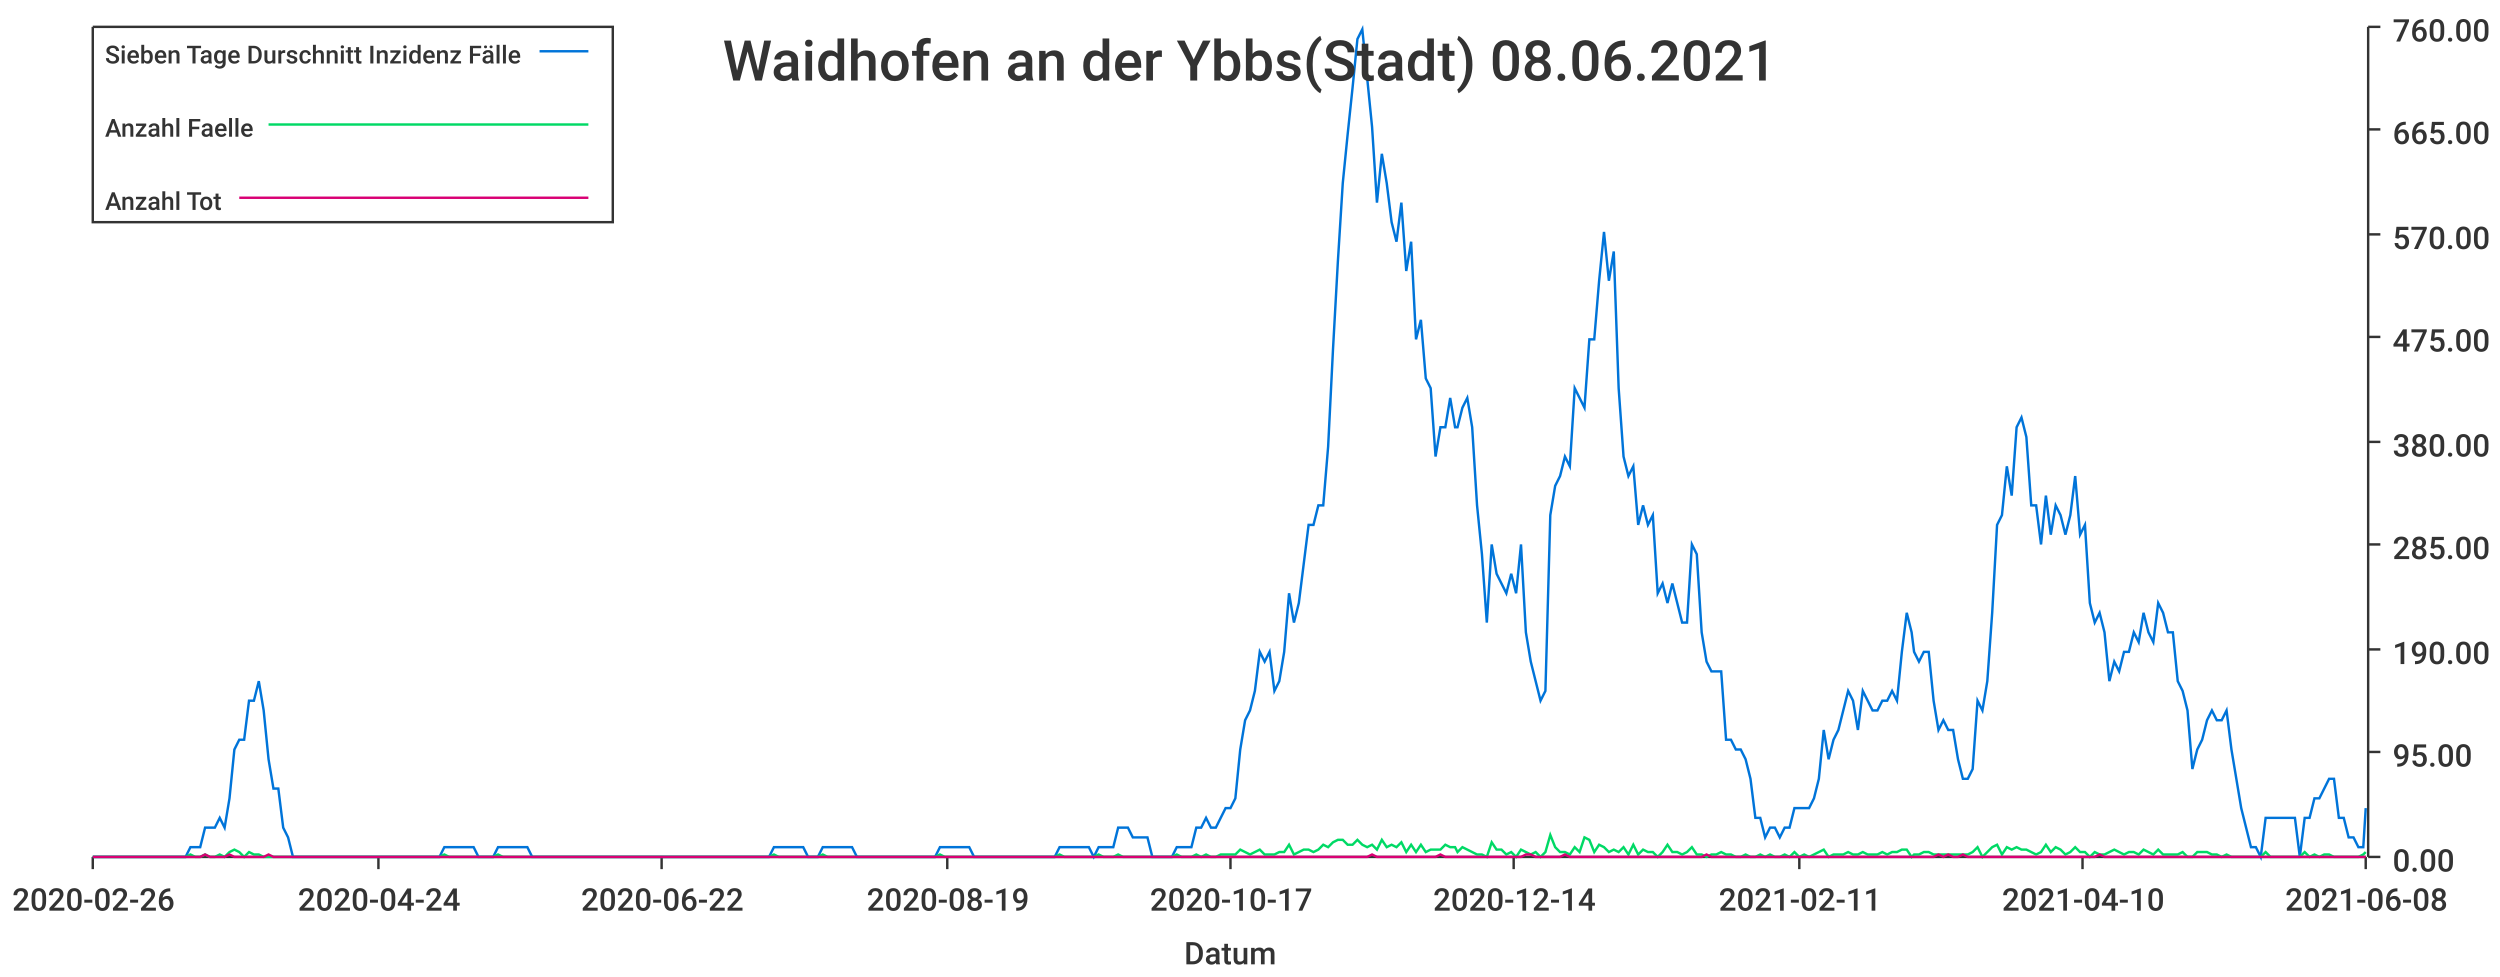
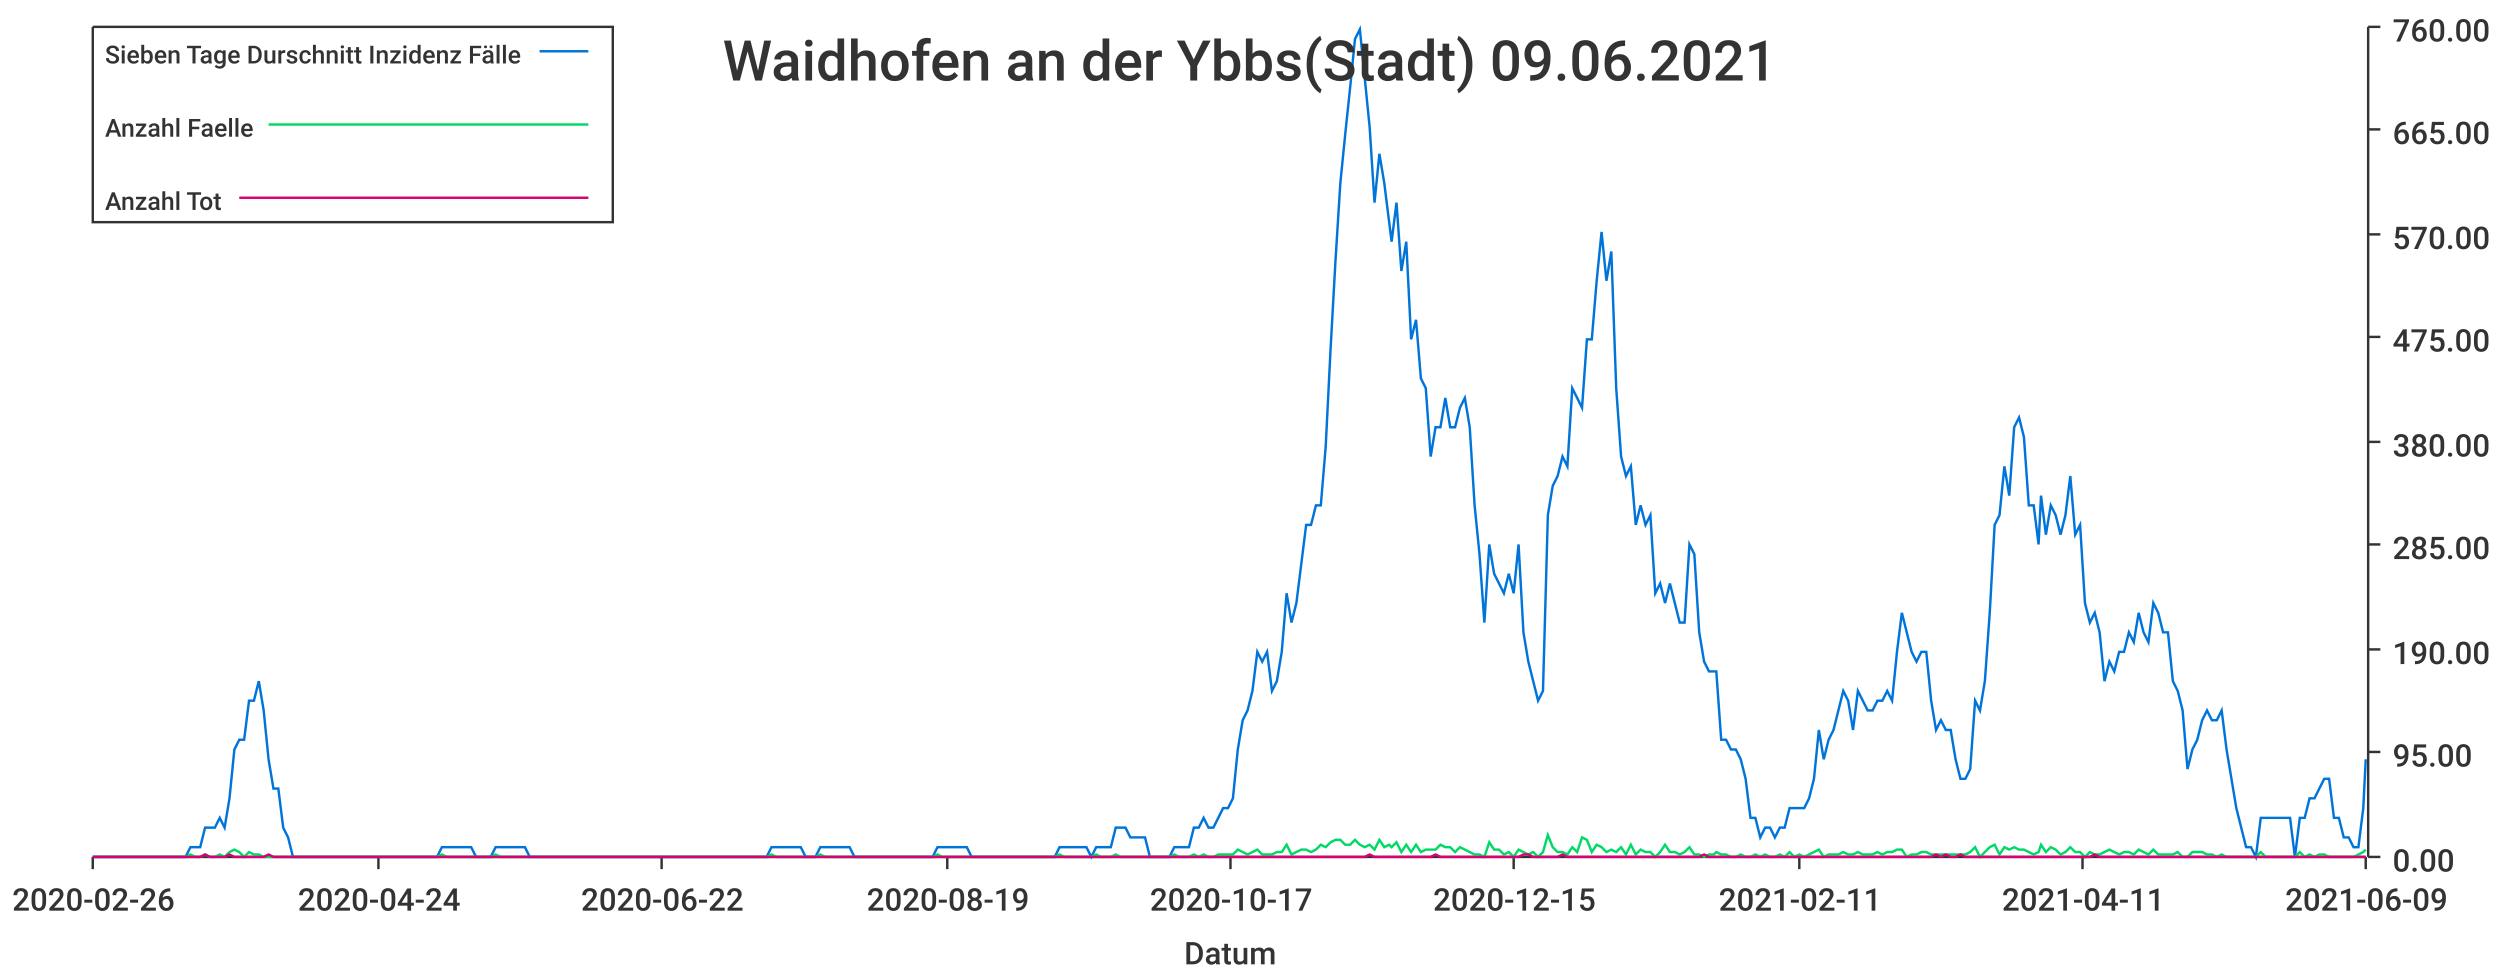
<svg xmlns="http://www.w3.org/2000/svg" width="1024" height="400">\n<path d="M 0 0 L 1024 0 L 1024 400 L 0 400 L 0 0" style="stroke-width:0;stroke:rgba(255,255,255,1.0);fill:rgba(255,255,255,1.0)" />
  <path d="M 38 11 L 969 11 L 969 351 L 38 351 L 38 11" style="stroke-width:0;stroke:rgba(255,255,255,1.0);fill:rgba(255,255,255,1.0)" />
  <path d="M 38 351 L 969 351" style="stroke-width:1;stroke:rgba(51,51,51,1.0);fill:none" />
  <path d="M 38 351 L 38 356" style="stroke-width:1;stroke:rgba(51,51,51,1.0);fill:none" />
  <text x="5" y="373" style="stroke-width:0;stroke:none;fill:rgba(51,51,51,1.0);font-size:12.8px;font-family:'Roboto Medium',sans-serif">2020-02-26</text>
  <path d="M 155 351 L 155 356" style="stroke-width:1;stroke:rgba(51,51,51,1.0);fill:none" />
  <text x="122" y="373" style="stroke-width:0;stroke:none;fill:rgba(51,51,51,1.0);font-size:12.8px;font-family:'Roboto Medium',sans-serif">2020-04-24</text>
  <path d="M 271 351 L 271 356" style="stroke-width:1;stroke:rgba(51,51,51,1.0);fill:none" />
  <text x="238" y="373" style="stroke-width:0;stroke:none;fill:rgba(51,51,51,1.0);font-size:12.8px;font-family:'Roboto Medium',sans-serif">2020-06-22</text>
  <path d="M 388 351 L 388 356" style="stroke-width:1;stroke:rgba(51,51,51,1.0);fill:none" />
  <text x="355" y="373" style="stroke-width:0;stroke:none;fill:rgba(51,51,51,1.0);font-size:12.8px;font-family:'Roboto Medium',sans-serif">2020-08-19</text>
  <path d="M 504 351 L 504 356" style="stroke-width:1;stroke:rgba(51,51,51,1.0);fill:none" />
  <text x="471" y="373" style="stroke-width:0;stroke:none;fill:rgba(51,51,51,1.0);font-size:12.8px;font-family:'Roboto Medium',sans-serif">2020-10-17</text>
  <path d="M 620 351 L 620 356" style="stroke-width:1;stroke:rgba(51,51,51,1.0);fill:none" />
-   <text x="587" y="373" style="stroke-width:0;stroke:none;fill:rgba(51,51,51,1.0);font-size:12.8px;font-family:'Roboto Medium',sans-serif">2020-12-14</text>
+   <text x="587" y="373" style="stroke-width:0;stroke:none;fill:rgba(51,51,51,1.0);font-size:12.8px;font-family:'Roboto Medium',sans-serif">2020-12-15</text>
  <path d="M 737 351 L 737 356" style="stroke-width:1;stroke:rgba(51,51,51,1.0);fill:none" />
  <text x="704" y="373" style="stroke-width:0;stroke:none;fill:rgba(51,51,51,1.0);font-size:12.8px;font-family:'Roboto Medium',sans-serif">2021-02-11</text>
  <path d="M 853 351 L 853 356" style="stroke-width:1;stroke:rgba(51,51,51,1.0);fill:none" />
-   <text x="820" y="373" style="stroke-width:0;stroke:none;fill:rgba(51,51,51,1.0);font-size:12.8px;font-family:'Roboto Medium',sans-serif">2021-04-10</text>
+   <text x="820" y="373" style="stroke-width:0;stroke:none;fill:rgba(51,51,51,1.0);font-size:12.8px;font-family:'Roboto Medium',sans-serif">2021-04-11</text>
  <path d="M 969 351 L 969 356" style="stroke-width:1;stroke:rgba(51,51,51,1.0);fill:none" />
-   <text x="936" y="373" style="stroke-width:0;stroke:none;fill:rgba(51,51,51,1.0);font-size:12.8px;font-family:'Roboto Medium',sans-serif">2021-06-08</text>
+   <text x="936" y="373" style="stroke-width:0;stroke:none;fill:rgba(51,51,51,1.0);font-size:12.8px;font-family:'Roboto Medium',sans-serif">2021-06-09</text>
  <text x="485" y="395" style="stroke-width:0;stroke:none;fill:rgba(51,51,51,1.0);font-size:12.8px;font-family:'Roboto Medium',sans-serif">Datum</text>
  <path d="M 970 351 L 970 11" style="stroke-width:1;stroke:rgba(51,51,51,1.0);fill:none" />
  <path d="M 970 351 L 975 351" style="stroke-width:1;stroke:rgba(51,51,51,1.0);fill:none" />
  <text x="980" y="357" style="stroke-width:0;stroke:none;fill:rgba(51,51,51,1.0);font-size:12.8px;font-family:'Roboto Medium',sans-serif">0.00</text>
  <path d="M 970 308 L 975 308" style="stroke-width:1;stroke:rgba(51,51,51,1.0);fill:none" />
  <text x="980" y="314" style="stroke-width:0;stroke:none;fill:rgba(51,51,51,1.0);font-size:12.8px;font-family:'Roboto Medium',sans-serif">95.00</text>
  <path d="M 970 266 L 975 266" style="stroke-width:1;stroke:rgba(51,51,51,1.0);fill:none" />
  <text x="980" y="272" style="stroke-width:0;stroke:none;fill:rgba(51,51,51,1.0);font-size:12.8px;font-family:'Roboto Medium',sans-serif">190.00</text>
  <path d="M 970 223 L 975 223" style="stroke-width:1;stroke:rgba(51,51,51,1.0);fill:none" />
  <text x="980" y="229" style="stroke-width:0;stroke:none;fill:rgba(51,51,51,1.0);font-size:12.8px;font-family:'Roboto Medium',sans-serif">285.00</text>
  <path d="M 970 181 L 975 181" style="stroke-width:1;stroke:rgba(51,51,51,1.0);fill:none" />
  <text x="980" y="187" style="stroke-width:0;stroke:none;fill:rgba(51,51,51,1.0);font-size:12.8px;font-family:'Roboto Medium',sans-serif">380.00</text>
  <path d="M 970 138 L 975 138" style="stroke-width:1;stroke:rgba(51,51,51,1.0);fill:none" />
  <text x="980" y="144" style="stroke-width:0;stroke:none;fill:rgba(51,51,51,1.0);font-size:12.8px;font-family:'Roboto Medium',sans-serif">475.00</text>
  <path d="M 970 96 L 975 96" style="stroke-width:1;stroke:rgba(51,51,51,1.0);fill:none" />
  <text x="980" y="102" style="stroke-width:0;stroke:none;fill:rgba(51,51,51,1.0);font-size:12.8px;font-family:'Roboto Medium',sans-serif">570.00</text>
  <path d="M 970 53 L 975 53" style="stroke-width:1;stroke:rgba(51,51,51,1.0);fill:none" />
  <text x="980" y="59" style="stroke-width:0;stroke:none;fill:rgba(51,51,51,1.0);font-size:12.8px;font-family:'Roboto Medium',sans-serif">665.00</text>
  <path d="M 970 11 L 975 11" style="stroke-width:1;stroke:rgba(51,51,51,1.0);fill:none" />
  <text x="980" y="17" style="stroke-width:0;stroke:none;fill:rgba(51,51,51,1.0);font-size:12.8px;font-family:'Roboto Medium',sans-serif">760.00</text>
-   <path d="M 38 351 L 40 351 L 42 351 L 44 351 L 46 351 L 48 351 L 50 351 L 52 351 L 54 351 L 56 351 L 58 351 L 60 351 L 62 351 L 64 351 L 66 351 L 68 351 L 70 351 L 72 351 L 74 351 L 76 351 L 78 347 L 80 347 L 82 347 L 84 339 L 86 339 L 88 339 L 90 335 L 92 339 L 94 327 L 96 307 L 98 303 L 100 303 L 102 287 L 104 287 L 106 279 L 108 291 L 110 311 L 112 323 L 114 323 L 116 339 L 118 343 L 120 351 L 122 351 L 124 351 L 126 351 L 128 351 L 130 351 L 132 351 L 134 351 L 136 351 L 138 351 L 140 351 L 142 351 L 144 351 L 146 351 L 148 351 L 150 351 L 152 351 L 154 351 L 156 351 L 158 351 L 160 351 L 162 351 L 164 351 L 166 351 L 168 351 L 170 351 L 172 351 L 174 351 L 176 351 L 178 351 L 180 351 L 182 347 L 184 347 L 186 347 L 188 347 L 190 347 L 192 347 L 194 347 L 196 351 L 198 351 L 200 351 L 202 351 L 204 347 L 206 347 L 208 347 L 210 347 L 212 347 L 214 347 L 216 347 L 218 351 L 220 351 L 222 351 L 224 351 L 225 351 L 227 351 L 229 351 L 231 351 L 233 351 L 235 351 L 237 351 L 239 351 L 241 351 L 243 351 L 245 351 L 247 351 L 249 351 L 251 351 L 253 351 L 255 351 L 257 351 L 259 351 L 261 351 L 263 351 L 265 351 L 267 351 L 269 351 L 271 351 L 273 351 L 275 351 L 277 351 L 279 351 L 281 351 L 283 351 L 285 351 L 287 351 L 289 351 L 291 351 L 293 351 L 295 351 L 297 351 L 299 351 L 301 351 L 303 351 L 305 351 L 307 351 L 309 351 L 311 351 L 313 351 L 315 351 L 317 347 L 319 347 L 321 347 L 323 347 L 325 347 L 327 347 L 329 347 L 331 351 L 333 351 L 335 351 L 337 347 L 339 347 L 341 347 L 343 347 L 345 347 L 347 347 L 349 347 L 351 351 L 353 351 L 355 351 L 357 351 L 359 351 L 361 351 L 363 351 L 365 351 L 367 351 L 369 351 L 371 351 L 373 351 L 375 351 L 377 351 L 379 351 L 381 351 L 383 351 L 385 347 L 387 347 L 389 347 L 391 347 L 393 347 L 395 347 L 397 347 L 399 351 L 401 351 L 403 351 L 405 351 L 407 351 L 409 351 L 411 351 L 412 351 L 414 351 L 416 351 L 418 351 L 420 351 L 422 351 L 424 351 L 426 351 L 428 351 L 430 351 L 432 351 L 434 347 L 436 347 L 438 347 L 440 347 L 442 347 L 444 347 L 446 347 L 448 351 L 450 347 L 452 347 L 454 347 L 456 347 L 458 339 L 460 339 L 462 339 L 464 343 L 466 343 L 468 343 L 470 343 L 472 351 L 474 351 L 476 351 L 478 351 L 480 351 L 482 347 L 484 347 L 486 347 L 488 347 L 490 339 L 492 339 L 494 335 L 496 339 L 498 339 L 500 335 L 502 331 L 504 331 L 506 327 L 508 307 L 510 295 L 512 291 L 514 283 L 516 267 L 518 271 L 520 267 L 522 283 L 524 279 L 526 267 L 528 243 L 530 255 L 532 247 L 534 231 L 536 215 L 538 215 L 540 207 L 542 207 L 544 183 L 546 143 L 548 107 L 550 75 L 552 55 L 554 36 L 556 16 L 558 12 L 560 32 L 562 52 L 564 83 L 566 63 L 568 75 L 570 91 L 572 99 L 574 83 L 576 111 L 578 99 L 580 139 L 582 131 L 584 155 L 586 159 L 588 187 L 590 175 L 592 175 L 594 163 L 596 175 L 597 175 L 599 167 L 601 163 L 603 175 L 605 207 L 607 227 L 609 255 L 611 223 L 613 235 L 615 239 L 617 243 L 619 235 L 621 243 L 623 223 L 625 259 L 627 271 L 629 279 L 631 287 L 633 283 L 635 211 L 637 199 L 639 195 L 641 187 L 643 191 L 645 159 L 647 163 L 649 167 L 651 139 L 653 139 L 655 115 L 657 95 L 659 115 L 661 103 L 663 159 L 665 187 L 667 195 L 669 191 L 671 215 L 673 207 L 675 215 L 677 211 L 679 243 L 681 239 L 683 247 L 685 239 L 687 247 L 689 255 L 691 255 L 693 223 L 695 227 L 697 259 L 699 271 L 701 275 L 703 275 L 705 275 L 707 303 L 709 303 L 711 307 L 713 307 L 715 311 L 717 319 L 719 335 L 721 335 L 723 343 L 725 339 L 727 339 L 729 343 L 731 339 L 733 339 L 735 331 L 737 331 L 739 331 L 741 331 L 743 327 L 745 319 L 747 299 L 749 311 L 751 303 L 753 299 L 755 291 L 757 283 L 759 287 L 761 299 L 763 283 L 765 287 L 767 291 L 769 291 L 771 287 L 773 287 L 775 283 L 777 287 L 779 267 L 781 251 L 783 259 L 784 267 L 786 271 L 788 267 L 790 267 L 792 287 L 794 299 L 796 295 L 798 299 L 800 299 L 802 311 L 804 319 L 806 319 L 808 315 L 810 287 L 812 291 L 814 279 L 816 251 L 818 215 L 820 211 L 822 191 L 824 203 L 826 175 L 828 171 L 830 179 L 832 207 L 834 207 L 836 223 L 838 203 L 840 219 L 842 207 L 844 211 L 846 219 L 848 211 L 850 195 L 852 219 L 854 215 L 856 247 L 858 255 L 860 251 L 862 259 L 864 279 L 866 271 L 868 275 L 870 267 L 872 267 L 874 259 L 876 263 L 878 251 L 880 259 L 882 263 L 884 247 L 886 251 L 888 259 L 890 259 L 892 279 L 894 283 L 896 291 L 898 315 L 900 307 L 902 303 L 904 295 L 906 291 L 908 295 L 910 295 L 912 291 L 914 307 L 916 319 L 918 331 L 920 339 L 922 347 L 924 347 L 926 351 L 928 335 L 930 335 L 932 335 L 934 335 L 936 335 L 938 335 L 940 335 L 942 351 L 944 335 L 946 335 L 948 327 L 950 327 L 952 323 L 954 319 L 956 319 L 958 335 L 960 335 L 962 343 L 964 343 L 966 347 L 968 347 L 969 331" style="stroke-width:1;stroke:rgba(0,116,217,1.0);fill:none" />
-   <path d="M 38 351 L 40 351 L 42 351 L 44 351 L 46 351 L 48 351 L 50 351 L 52 351 L 54 351 L 56 351 L 58 351 L 60 351 L 62 351 L 64 351 L 66 351 L 68 351 L 70 351 L 72 351 L 74 351 L 76 351 L 78 350 L 80 351 L 82 351 L 84 350 L 86 351 L 88 351 L 90 350 L 92 351 L 94 349 L 96 348 L 98 349 L 100 351 L 102 349 L 104 350 L 106 350 L 108 351 L 110 351 L 112 351 L 114 351 L 116 351 L 118 351 L 120 351 L 122 351 L 124 351 L 126 351 L 128 351 L 130 351 L 132 351 L 134 351 L 136 351 L 138 351 L 140 351 L 142 351 L 144 351 L 146 351 L 148 351 L 150 351 L 152 351 L 154 351 L 156 351 L 158 351 L 160 351 L 162 351 L 164 351 L 166 351 L 168 351 L 170 351 L 172 351 L 174 351 L 176 351 L 178 351 L 180 351 L 182 350 L 184 351 L 186 351 L 188 351 L 190 351 L 192 351 L 194 351 L 196 351 L 198 351 L 200 351 L 202 351 L 204 350 L 206 351 L 208 351 L 210 351 L 212 351 L 214 351 L 216 351 L 218 351 L 220 351 L 222 351 L 224 351 L 225 351 L 227 351 L 229 351 L 231 351 L 233 351 L 235 351 L 237 351 L 239 351 L 241 351 L 243 351 L 245 351 L 247 351 L 249 351 L 251 351 L 253 351 L 255 351 L 257 351 L 259 351 L 261 351 L 263 351 L 265 351 L 267 351 L 269 351 L 271 351 L 273 351 L 275 351 L 277 351 L 279 351 L 281 351 L 283 351 L 285 351 L 287 351 L 289 351 L 291 351 L 293 351 L 295 351 L 297 351 L 299 351 L 301 351 L 303 351 L 305 351 L 307 351 L 309 351 L 311 351 L 313 351 L 315 351 L 317 350 L 319 351 L 321 351 L 323 351 L 325 351 L 327 351 L 329 351 L 331 351 L 333 351 L 335 351 L 337 350 L 339 351 L 341 351 L 343 351 L 345 351 L 347 351 L 349 351 L 351 351 L 353 351 L 355 351 L 357 351 L 359 351 L 361 351 L 363 351 L 365 351 L 367 351 L 369 351 L 371 351 L 373 351 L 375 351 L 377 351 L 379 351 L 381 351 L 383 351 L 385 350 L 387 351 L 389 351 L 391 351 L 393 351 L 395 351 L 397 351 L 399 351 L 401 351 L 403 351 L 405 351 L 407 351 L 409 351 L 411 351 L 412 351 L 414 351 L 416 351 L 418 351 L 420 351 L 422 351 L 424 351 L 426 351 L 428 351 L 430 351 L 432 351 L 434 350 L 436 351 L 438 351 L 440 351 L 442 351 L 444 351 L 446 351 L 448 351 L 450 350 L 452 351 L 454 351 L 456 351 L 458 350 L 460 351 L 462 351 L 464 351 L 466 351 L 468 351 L 470 351 L 472 351 L 474 351 L 476 351 L 478 351 L 480 351 L 482 350 L 484 351 L 486 351 L 488 351 L 490 350 L 492 351 L 494 350 L 496 351 L 498 351 L 500 350 L 502 350 L 504 350 L 506 350 L 508 348 L 510 349 L 512 350 L 514 349 L 516 348 L 518 350 L 520 350 L 522 350 L 524 349 L 526 349 L 528 346 L 530 350 L 532 349 L 534 348 L 536 348 L 538 349 L 540 348 L 542 346 L 544 347 L 546 345 L 548 344 L 550 344 L 552 346 L 554 346 L 556 344 L 558 346 L 560 347 L 562 346 L 564 348 L 566 344 L 568 347 L 570 346 L 572 347 L 574 345 L 576 349 L 578 346 L 580 349 L 582 346 L 584 349 L 586 348 L 588 348 L 590 348 L 592 346 L 594 347 L 596 347 L 597 349 L 599 347 L 601 348 L 603 349 L 605 350 L 607 350 L 609 351 L 611 345 L 613 348 L 615 348 L 617 350 L 619 349 L 621 351 L 623 348 L 625 349 L 627 350 L 629 349 L 631 351 L 633 349 L 635 342 L 637 347 L 639 349 L 641 349 L 643 350 L 645 347 L 647 349 L 649 343 L 651 344 L 653 349 L 655 346 L 657 347 L 659 349 L 661 348 L 663 349 L 665 347 L 667 350 L 669 346 L 671 350 L 673 348 L 675 349 L 677 349 L 679 351 L 681 349 L 683 346 L 685 349 L 687 349 L 689 350 L 691 349 L 693 347 L 695 350 L 697 350 L 699 351 L 701 350 L 703 350 L 705 349 L 707 350 L 709 350 L 711 351 L 713 351 L 715 350 L 717 351 L 719 351 L 721 350 L 723 351 L 725 350 L 727 351 L 729 351 L 731 350 L 733 351 L 735 349 L 737 351 L 739 350 L 741 351 L 743 350 L 745 349 L 747 348 L 749 351 L 751 350 L 753 350 L 755 350 L 757 349 L 759 350 L 761 350 L 763 349 L 765 350 L 767 350 L 769 350 L 771 349 L 773 350 L 775 349 L 777 349 L 779 348 L 781 348 L 783 351 L 784 350 L 786 350 L 788 349 L 790 349 L 792 350 L 794 350 L 796 350 L 798 350 L 800 350 L 802 350 L 804 350 L 806 350 L 808 349 L 810 347 L 812 351 L 814 349 L 816 347 L 818 346 L 820 350 L 822 347 L 824 348 L 826 347 L 828 348 L 830 348 L 832 349 L 834 350 L 836 349 L 838 346 L 840 349 L 842 347 L 844 348 L 846 350 L 848 349 L 850 347 L 852 349 L 854 349 L 856 351 L 858 349 L 860 350 L 862 350 L 864 349 L 866 348 L 868 349 L 870 350 L 872 349 L 874 349 L 876 350 L 878 348 L 880 349 L 882 350 L 884 348 L 886 350 L 888 350 L 890 350 L 892 350 L 894 349 L 896 351 L 898 351 L 900 349 L 902 349 L 904 349 L 906 350 L 908 350 L 910 351 L 912 350 L 914 351 L 916 351 L 918 351 L 920 351 L 922 351 L 924 351 L 926 351 L 928 349 L 930 351 L 932 351 L 934 351 L 936 351 L 938 351 L 940 351 L 942 351 L 944 349 L 946 351 L 948 350 L 950 351 L 952 350 L 954 350 L 956 351 L 958 351 L 960 351 L 962 351 L 964 351 L 966 351 L 968 350 L 969 349" style="stroke-width:1;stroke:rgba(0,217,101,1.0);fill:none" />
-   <path d="M 38 351 L 40 351 L 42 351 L 44 351 L 46 351 L 48 351 L 50 351 L 52 351 L 54 351 L 56 351 L 58 351 L 60 351 L 62 351 L 64 351 L 66 351 L 68 351 L 70 351 L 72 351 L 74 351 L 76 351 L 78 351 L 80 351 L 82 351 L 84 350 L 86 351 L 88 351 L 90 351 L 92 351 L 94 350 L 96 351 L 98 351 L 100 351 L 102 351 L 104 351 L 106 351 L 108 351 L 110 350 L 112 351 L 114 351 L 116 351 L 118 351 L 120 351 L 122 351 L 124 351 L 126 351 L 128 351 L 130 351 L 132 351 L 134 351 L 136 351 L 138 351 L 140 351 L 142 351 L 144 351 L 146 351 L 148 351 L 150 351 L 152 351 L 154 351 L 156 351 L 158 351 L 160 351 L 162 351 L 164 351 L 166 351 L 168 351 L 170 351 L 172 351 L 174 351 L 176 351 L 178 351 L 180 351 L 182 351 L 184 351 L 186 351 L 188 351 L 190 351 L 192 351 L 194 351 L 196 351 L 198 351 L 200 351 L 202 351 L 204 351 L 206 351 L 208 351 L 210 351 L 212 351 L 214 351 L 216 351 L 218 351 L 220 351 L 222 351 L 224 351 L 225 351 L 227 351 L 229 351 L 231 351 L 233 351 L 235 351 L 237 351 L 239 351 L 241 351 L 243 351 L 245 351 L 247 351 L 249 351 L 251 351 L 253 351 L 255 351 L 257 351 L 259 351 L 261 351 L 263 351 L 265 351 L 267 351 L 269 351 L 271 351 L 273 351 L 275 351 L 277 351 L 279 351 L 281 351 L 283 351 L 285 351 L 287 351 L 289 351 L 291 351 L 293 351 L 295 351 L 297 351 L 299 351 L 301 351 L 303 351 L 305 351 L 307 351 L 309 351 L 311 351 L 313 351 L 315 351 L 317 351 L 319 351 L 321 351 L 323 351 L 325 351 L 327 351 L 329 351 L 331 351 L 333 351 L 335 351 L 337 351 L 339 351 L 341 351 L 343 351 L 345 351 L 347 351 L 349 351 L 351 351 L 353 351 L 355 351 L 357 351 L 359 351 L 361 351 L 363 351 L 365 351 L 367 351 L 369 351 L 371 351 L 373 351 L 375 351 L 377 351 L 379 351 L 381 351 L 383 351 L 385 351 L 387 351 L 389 351 L 391 351 L 393 351 L 395 351 L 397 351 L 399 351 L 401 351 L 403 351 L 405 351 L 407 351 L 409 351 L 411 351 L 412 351 L 414 351 L 416 351 L 418 351 L 420 351 L 422 351 L 424 351 L 426 351 L 428 351 L 430 351 L 432 351 L 434 351 L 436 351 L 438 351 L 440 351 L 442 351 L 444 351 L 446 351 L 448 351 L 450 351 L 452 351 L 454 351 L 456 351 L 458 351 L 460 351 L 462 351 L 464 351 L 466 351 L 468 351 L 470 351 L 472 351 L 474 351 L 476 351 L 478 351 L 480 351 L 482 351 L 484 351 L 486 351 L 488 351 L 490 351 L 492 351 L 494 351 L 496 351 L 498 351 L 500 351 L 502 351 L 504 351 L 506 351 L 508 351 L 510 351 L 512 351 L 514 351 L 516 351 L 518 351 L 520 351 L 522 351 L 524 351 L 526 351 L 528 351 L 530 351 L 532 351 L 534 351 L 536 351 L 538 351 L 540 351 L 542 351 L 544 351 L 546 351 L 548 351 L 550 351 L 552 351 L 554 351 L 556 351 L 558 351 L 560 351 L 562 350 L 564 351 L 566 351 L 568 351 L 570 351 L 572 351 L 574 351 L 576 351 L 578 351 L 580 351 L 582 351 L 584 351 L 586 351 L 588 351 L 590 350 L 592 351 L 594 351 L 596 351 L 597 351 L 599 351 L 601 351 L 603 351 L 605 351 L 607 351 L 609 351 L 611 351 L 613 351 L 615 351 L 617 351 L 619 351 L 621 351 L 623 351 L 625 350 L 627 350 L 629 351 L 631 351 L 633 351 L 635 351 L 637 351 L 639 351 L 641 350 L 643 351 L 645 351 L 647 351 L 649 351 L 651 351 L 653 351 L 655 351 L 657 351 L 659 351 L 661 351 L 663 351 L 665 351 L 667 351 L 669 351 L 671 351 L 673 351 L 675 351 L 677 351 L 679 351 L 681 351 L 683 351 L 685 351 L 687 351 L 689 351 L 691 351 L 693 351 L 695 351 L 697 351 L 699 350 L 701 351 L 703 351 L 705 351 L 707 351 L 709 351 L 711 351 L 713 351 L 715 351 L 717 351 L 719 351 L 721 351 L 723 351 L 725 351 L 727 351 L 729 351 L 731 351 L 733 351 L 735 351 L 737 351 L 739 351 L 741 351 L 743 351 L 745 351 L 747 351 L 749 351 L 751 351 L 753 351 L 755 351 L 757 351 L 759 351 L 761 351 L 763 351 L 765 351 L 767 351 L 769 351 L 771 351 L 773 351 L 775 351 L 777 351 L 779 351 L 781 351 L 783 351 L 784 351 L 786 351 L 788 351 L 790 351 L 792 351 L 794 350 L 796 351 L 798 350 L 800 351 L 802 351 L 804 350 L 806 351 L 808 351 L 810 351 L 812 351 L 814 351 L 816 351 L 818 351 L 820 351 L 822 351 L 824 351 L 826 351 L 828 351 L 830 351 L 832 351 L 834 351 L 836 351 L 838 351 L 840 351 L 842 351 L 844 351 L 846 351 L 848 351 L 850 351 L 852 351 L 854 351 L 856 351 L 858 351 L 860 350 L 862 351 L 864 351 L 866 351 L 868 351 L 870 351 L 872 351 L 874 351 L 876 351 L 878 351 L 880 351 L 882 351 L 884 351 L 886 351 L 888 351 L 890 351 L 892 351 L 894 351 L 896 351 L 898 351 L 900 351 L 902 351 L 904 351 L 906 351 L 908 351 L 910 351 L 912 351 L 914 351 L 916 351 L 918 351 L 920 351 L 922 351 L 924 351 L 926 351 L 928 351 L 930 351 L 932 351 L 934 351 L 936 351 L 938 351 L 940 351 L 942 351 L 944 351 L 946 351 L 948 351 L 950 351 L 952 351 L 954 351 L 956 351 L 958 351 L 960 351 L 962 351 L 964 351 L 966 351 L 968 351 L 969 351" style="stroke-width:1;stroke:rgba(217,0,116,1.0);fill:none" />
-   <text x="296" y="33" style="stroke-width:0;stroke:none;fill:rgba(51,51,51,1.0);font-size:23.0px;font-family:'Roboto Medium',sans-serif">Waidhofen an der Ybbs(Stadt) 08.06.2021</text>
+   <path d="M 38 351 L 40 351 L 42 351 L 44 351 L 46 351 L 48 351 L 50 351 L 52 351 L 54 351 L 56 351 L 58 351 L 60 351 L 62 351 L 64 351 L 66 351 L 68 351 L 70 351 L 72 351 L 74 351 L 76 351 L 78 347 L 80 347 L 82 347 L 84 339 L 86 339 L 88 339 L 90 335 L 92 339 L 94 327 L 96 307 L 98 303 L 100 303 L 102 287 L 104 287 L 106 279 L 108 291 L 110 311 L 112 323 L 114 323 L 116 339 L 118 343 L 120 351 L 122 351 L 124 351 L 126 351 L 128 351 L 130 351 L 132 351 L 134 351 L 136 351 L 138 351 L 140 351 L 142 351 L 144 351 L 146 351 L 148 351 L 150 351 L 152 351 L 154 351 L 156 351 L 158 351 L 160 351 L 162 351 L 164 351 L 166 351 L 168 351 L 170 351 L 171 351 L 173 351 L 175 351 L 177 351 L 179 351 L 181 347 L 183 347 L 185 347 L 187 347 L 189 347 L 191 347 L 193 347 L 195 351 L 197 351 L 199 351 L 201 351 L 203 347 L 205 347 L 207 347 L 209 347 L 211 347 L 213 347 L 215 347 L 217 351 L 219 351 L 221 351 L 223 351 L 225 351 L 227 351 L 229 351 L 231 351 L 233 351 L 235 351 L 237 351 L 239 351 L 241 351 L 243 351 L 245 351 L 247 351 L 249 351 L 251 351 L 253 351 L 255 351 L 257 351 L 259 351 L 261 351 L 263 351 L 265 351 L 267 351 L 269 351 L 271 351 L 273 351 L 275 351 L 277 351 L 279 351 L 281 351 L 283 351 L 285 351 L 287 351 L 289 351 L 291 351 L 293 351 L 295 351 L 297 351 L 299 351 L 301 351 L 303 351 L 304 351 L 306 351 L 308 351 L 310 351 L 312 351 L 314 351 L 316 347 L 318 347 L 320 347 L 322 347 L 324 347 L 326 347 L 328 347 L 330 351 L 332 351 L 334 351 L 336 347 L 338 347 L 340 347 L 342 347 L 344 347 L 346 347 L 348 347 L 350 351 L 352 351 L 354 351 L 356 351 L 358 351 L 360 351 L 362 351 L 364 351 L 366 351 L 368 351 L 370 351 L 372 351 L 374 351 L 376 351 L 378 351 L 380 351 L 382 351 L 384 347 L 386 347 L 388 347 L 390 347 L 392 347 L 394 347 L 396 347 L 398 351 L 400 351 L 402 351 L 404 351 L 406 351 L 408 351 L 410 351 L 412 351 L 414 351 L 416 351 L 418 351 L 420 351 L 422 351 L 424 351 L 426 351 L 428 351 L 430 351 L 432 351 L 434 347 L 436 347 L 437 347 L 439 347 L 441 347 L 443 347 L 445 347 L 447 351 L 449 347 L 451 347 L 453 347 L 455 347 L 457 339 L 459 339 L 461 339 L 463 343 L 465 343 L 467 343 L 469 343 L 471 351 L 473 351 L 475 351 L 477 351 L 479 351 L 481 347 L 483 347 L 485 347 L 487 347 L 489 339 L 491 339 L 493 335 L 495 339 L 497 339 L 499 335 L 501 331 L 503 331 L 505 327 L 507 307 L 509 295 L 511 291 L 513 283 L 515 267 L 517 271 L 519 267 L 521 283 L 523 279 L 525 267 L 527 243 L 529 255 L 531 247 L 533 231 L 535 215 L 537 215 L 539 207 L 541 207 L 543 183 L 545 143 L 547 107 L 549 75 L 551 55 L 553 36 L 555 16 L 557 12 L 559 32 L 561 52 L 563 83 L 565 63 L 567 75 L 569 91 L 570 99 L 572 83 L 574 111 L 576 99 L 578 139 L 580 131 L 582 155 L 584 159 L 586 187 L 588 175 L 590 175 L 592 163 L 594 175 L 596 175 L 598 167 L 600 163 L 602 175 L 604 207 L 606 227 L 608 255 L 610 223 L 612 235 L 614 239 L 616 243 L 618 235 L 620 243 L 622 223 L 624 259 L 626 271 L 628 279 L 630 287 L 632 283 L 634 211 L 636 199 L 638 195 L 640 187 L 642 191 L 644 159 L 646 163 L 648 167 L 650 139 L 652 139 L 654 115 L 656 95 L 658 115 L 660 103 L 662 159 L 664 187 L 666 195 L 668 191 L 670 215 L 672 207 L 674 215 L 676 211 L 678 243 L 680 239 L 682 247 L 684 239 L 686 247 L 688 255 L 690 255 L 692 223 L 694 227 L 696 259 L 698 271 L 700 275 L 702 275 L 703 275 L 705 303 L 707 303 L 709 307 L 711 307 L 713 311 L 715 319 L 717 335 L 719 335 L 721 343 L 723 339 L 725 339 L 727 343 L 729 339 L 731 339 L 733 331 L 735 331 L 737 331 L 739 331 L 741 327 L 743 319 L 745 299 L 747 311 L 749 303 L 751 299 L 753 291 L 755 283 L 757 287 L 759 299 L 761 283 L 763 287 L 765 291 L 767 291 L 769 287 L 771 287 L 773 283 L 775 287 L 777 267 L 779 251 L 781 259 L 783 267 L 785 271 L 787 267 L 789 267 L 791 287 L 793 299 L 795 295 L 797 299 L 799 299 L 801 311 L 803 319 L 805 319 L 807 315 L 809 287 L 811 291 L 813 279 L 815 251 L 817 215 L 819 211 L 821 191 L 823 203 L 825 175 L 827 171 L 829 179 L 831 207 L 833 207 L 835 223 L 836 203 L 838 219 L 840 207 L 842 211 L 844 219 L 846 211 L 848 195 L 850 219 L 852 215 L 854 247 L 856 255 L 858 251 L 860 259 L 862 279 L 864 271 L 866 275 L 868 267 L 870 267 L 872 259 L 874 263 L 876 251 L 878 259 L 880 263 L 882 247 L 884 251 L 886 259 L 888 259 L 890 279 L 892 283 L 894 291 L 896 315 L 898 307 L 900 303 L 902 295 L 904 291 L 906 295 L 908 295 L 910 291 L 912 307 L 914 319 L 916 331 L 918 339 L 920 347 L 922 347 L 924 351 L 926 335 L 928 335 L 930 335 L 932 335 L 934 335 L 936 335 L 938 335 L 940 351 L 942 335 L 944 335 L 946 327 L 948 327 L 950 323 L 952 319 L 954 319 L 956 335 L 958 335 L 960 343 L 962 343 L 964 347 L 966 347 L 968 331 L 969 311" style="stroke-width:1;stroke:rgba(0,116,217,1.0);fill:none" />
+   <path d="M 38 351 L 40 351 L 42 351 L 44 351 L 46 351 L 48 351 L 50 351 L 52 351 L 54 351 L 56 351 L 58 351 L 60 351 L 62 351 L 64 351 L 66 351 L 68 351 L 70 351 L 72 351 L 74 351 L 76 351 L 78 350 L 80 351 L 82 351 L 84 350 L 86 351 L 88 351 L 90 350 L 92 351 L 94 349 L 96 348 L 98 349 L 100 351 L 102 349 L 104 350 L 106 350 L 108 351 L 110 351 L 112 351 L 114 351 L 116 351 L 118 351 L 120 351 L 122 351 L 124 351 L 126 351 L 128 351 L 130 351 L 132 351 L 134 351 L 136 351 L 138 351 L 140 351 L 142 351 L 144 351 L 146 351 L 148 351 L 150 351 L 152 351 L 154 351 L 156 351 L 158 351 L 160 351 L 162 351 L 164 351 L 166 351 L 168 351 L 170 351 L 171 351 L 173 351 L 175 351 L 177 351 L 179 351 L 181 350 L 183 351 L 185 351 L 187 351 L 189 351 L 191 351 L 193 351 L 195 351 L 197 351 L 199 351 L 201 351 L 203 350 L 205 351 L 207 351 L 209 351 L 211 351 L 213 351 L 215 351 L 217 351 L 219 351 L 221 351 L 223 351 L 225 351 L 227 351 L 229 351 L 231 351 L 233 351 L 235 351 L 237 351 L 239 351 L 241 351 L 243 351 L 245 351 L 247 351 L 249 351 L 251 351 L 253 351 L 255 351 L 257 351 L 259 351 L 261 351 L 263 351 L 265 351 L 267 351 L 269 351 L 271 351 L 273 351 L 275 351 L 277 351 L 279 351 L 281 351 L 283 351 L 285 351 L 287 351 L 289 351 L 291 351 L 293 351 L 295 351 L 297 351 L 299 351 L 301 351 L 303 351 L 304 351 L 306 351 L 308 351 L 310 351 L 312 351 L 314 351 L 316 350 L 318 351 L 320 351 L 322 351 L 324 351 L 326 351 L 328 351 L 330 351 L 332 351 L 334 351 L 336 350 L 338 351 L 340 351 L 342 351 L 344 351 L 346 351 L 348 351 L 350 351 L 352 351 L 354 351 L 356 351 L 358 351 L 360 351 L 362 351 L 364 351 L 366 351 L 368 351 L 370 351 L 372 351 L 374 351 L 376 351 L 378 351 L 380 351 L 382 351 L 384 350 L 386 351 L 388 351 L 390 351 L 392 351 L 394 351 L 396 351 L 398 351 L 400 351 L 402 351 L 404 351 L 406 351 L 408 351 L 410 351 L 412 351 L 414 351 L 416 351 L 418 351 L 420 351 L 422 351 L 424 351 L 426 351 L 428 351 L 430 351 L 432 351 L 434 350 L 436 351 L 437 351 L 439 351 L 441 351 L 443 351 L 445 351 L 447 351 L 449 350 L 451 351 L 453 351 L 455 351 L 457 350 L 459 351 L 461 351 L 463 351 L 465 351 L 467 351 L 469 351 L 471 351 L 473 351 L 475 351 L 477 351 L 479 351 L 481 350 L 483 351 L 485 351 L 487 351 L 489 350 L 491 351 L 493 350 L 495 351 L 497 351 L 499 350 L 501 350 L 503 350 L 505 350 L 507 348 L 509 349 L 511 350 L 513 349 L 515 348 L 517 350 L 519 350 L 521 350 L 523 349 L 525 349 L 527 346 L 529 350 L 531 349 L 533 348 L 535 348 L 537 349 L 539 348 L 541 346 L 543 347 L 545 345 L 547 344 L 549 344 L 551 346 L 553 346 L 555 344 L 557 346 L 559 347 L 561 346 L 563 348 L 565 344 L 567 347 L 569 346 L 570 347 L 572 345 L 574 349 L 576 346 L 578 349 L 580 346 L 582 349 L 584 348 L 586 348 L 588 348 L 590 346 L 592 347 L 594 347 L 596 349 L 598 347 L 600 348 L 602 349 L 604 350 L 606 350 L 608 351 L 610 345 L 612 348 L 614 348 L 616 350 L 618 349 L 620 351 L 622 348 L 624 349 L 626 350 L 628 349 L 630 351 L 632 349 L 634 342 L 636 347 L 638 349 L 640 349 L 642 350 L 644 347 L 646 349 L 648 343 L 650 344 L 652 349 L 654 346 L 656 347 L 658 349 L 660 348 L 662 349 L 664 347 L 666 350 L 668 346 L 670 350 L 672 348 L 674 349 L 676 349 L 678 351 L 680 349 L 682 346 L 684 349 L 686 349 L 688 350 L 690 349 L 692 347 L 694 350 L 696 350 L 698 351 L 700 350 L 702 350 L 703 349 L 705 350 L 707 350 L 709 351 L 711 351 L 713 350 L 715 351 L 717 351 L 719 350 L 721 351 L 723 350 L 725 351 L 727 351 L 729 350 L 731 351 L 733 349 L 735 351 L 737 350 L 739 351 L 741 350 L 743 349 L 745 348 L 747 351 L 749 350 L 751 350 L 753 350 L 755 349 L 757 350 L 759 350 L 761 349 L 763 350 L 765 350 L 767 350 L 769 349 L 771 350 L 773 349 L 775 349 L 777 348 L 779 348 L 781 351 L 783 350 L 785 350 L 787 349 L 789 349 L 791 350 L 793 350 L 795 350 L 797 350 L 799 350 L 801 350 L 803 350 L 805 350 L 807 349 L 809 347 L 811 351 L 813 349 L 815 347 L 817 346 L 819 350 L 821 347 L 823 348 L 825 347 L 827 348 L 829 348 L 831 349 L 833 350 L 835 349 L 836 346 L 838 349 L 840 347 L 842 348 L 844 350 L 846 349 L 848 347 L 850 349 L 852 349 L 854 351 L 856 349 L 858 350 L 860 350 L 862 349 L 864 348 L 866 349 L 868 350 L 870 349 L 872 349 L 874 350 L 876 348 L 878 349 L 880 350 L 882 348 L 884 350 L 886 350 L 888 350 L 890 350 L 892 349 L 894 351 L 896 351 L 898 349 L 900 349 L 902 349 L 904 350 L 906 350 L 908 351 L 910 350 L 912 351 L 914 351 L 916 351 L 918 351 L 920 351 L 922 351 L 924 351 L 926 349 L 928 351 L 930 351 L 932 351 L 934 351 L 936 351 L 938 351 L 940 351 L 942 349 L 944 351 L 946 350 L 948 351 L 950 350 L 952 350 L 954 351 L 956 351 L 958 351 L 960 351 L 962 351 L 964 351 L 966 350 L 968 349 L 969 348" style="stroke-width:1;stroke:rgba(0,217,101,1.0);fill:none" />
+   <path d="M 38 351 L 40 351 L 42 351 L 44 351 L 46 351 L 48 351 L 50 351 L 52 351 L 54 351 L 56 351 L 58 351 L 60 351 L 62 351 L 64 351 L 66 351 L 68 351 L 70 351 L 72 351 L 74 351 L 76 351 L 78 351 L 80 351 L 82 351 L 84 350 L 86 351 L 88 351 L 90 351 L 92 351 L 94 350 L 96 351 L 98 351 L 100 351 L 102 351 L 104 351 L 106 351 L 108 351 L 110 350 L 112 351 L 114 351 L 116 351 L 118 351 L 120 351 L 122 351 L 124 351 L 126 351 L 128 351 L 130 351 L 132 351 L 134 351 L 136 351 L 138 351 L 140 351 L 142 351 L 144 351 L 146 351 L 148 351 L 150 351 L 152 351 L 154 351 L 156 351 L 158 351 L 160 351 L 162 351 L 164 351 L 166 351 L 168 351 L 170 351 L 171 351 L 173 351 L 175 351 L 177 351 L 179 351 L 181 351 L 183 351 L 185 351 L 187 351 L 189 351 L 191 351 L 193 351 L 195 351 L 197 351 L 199 351 L 201 351 L 203 351 L 205 351 L 207 351 L 209 351 L 211 351 L 213 351 L 215 351 L 217 351 L 219 351 L 221 351 L 223 351 L 225 351 L 227 351 L 229 351 L 231 351 L 233 351 L 235 351 L 237 351 L 239 351 L 241 351 L 243 351 L 245 351 L 247 351 L 249 351 L 251 351 L 253 351 L 255 351 L 257 351 L 259 351 L 261 351 L 263 351 L 265 351 L 267 351 L 269 351 L 271 351 L 273 351 L 275 351 L 277 351 L 279 351 L 281 351 L 283 351 L 285 351 L 287 351 L 289 351 L 291 351 L 293 351 L 295 351 L 297 351 L 299 351 L 301 351 L 303 351 L 304 351 L 306 351 L 308 351 L 310 351 L 312 351 L 314 351 L 316 351 L 318 351 L 320 351 L 322 351 L 324 351 L 326 351 L 328 351 L 330 351 L 332 351 L 334 351 L 336 351 L 338 351 L 340 351 L 342 351 L 344 351 L 346 351 L 348 351 L 350 351 L 352 351 L 354 351 L 356 351 L 358 351 L 360 351 L 362 351 L 364 351 L 366 351 L 368 351 L 370 351 L 372 351 L 374 351 L 376 351 L 378 351 L 380 351 L 382 351 L 384 351 L 386 351 L 388 351 L 390 351 L 392 351 L 394 351 L 396 351 L 398 351 L 400 351 L 402 351 L 404 351 L 406 351 L 408 351 L 410 351 L 412 351 L 414 351 L 416 351 L 418 351 L 420 351 L 422 351 L 424 351 L 426 351 L 428 351 L 430 351 L 432 351 L 434 351 L 436 351 L 437 351 L 439 351 L 441 351 L 443 351 L 445 351 L 447 351 L 449 351 L 451 351 L 453 351 L 455 351 L 457 351 L 459 351 L 461 351 L 463 351 L 465 351 L 467 351 L 469 351 L 471 351 L 473 351 L 475 351 L 477 351 L 479 351 L 481 351 L 483 351 L 485 351 L 487 351 L 489 351 L 491 351 L 493 351 L 495 351 L 497 351 L 499 351 L 501 351 L 503 351 L 505 351 L 507 351 L 509 351 L 511 351 L 513 351 L 515 351 L 517 351 L 519 351 L 521 351 L 523 351 L 525 351 L 527 351 L 529 351 L 531 351 L 533 351 L 535 351 L 537 351 L 539 351 L 541 351 L 543 351 L 545 351 L 547 351 L 549 351 L 551 351 L 553 351 L 555 351 L 557 351 L 559 351 L 561 350 L 563 351 L 565 351 L 567 351 L 569 351 L 570 351 L 572 351 L 574 351 L 576 351 L 578 351 L 580 351 L 582 351 L 584 351 L 586 351 L 588 350 L 590 351 L 592 351 L 594 351 L 596 351 L 598 351 L 600 351 L 602 351 L 604 351 L 606 351 L 608 351 L 610 351 L 612 351 L 614 351 L 616 351 L 618 351 L 620 351 L 622 351 L 624 350 L 626 350 L 628 351 L 630 351 L 632 351 L 634 351 L 636 351 L 638 351 L 640 350 L 642 351 L 644 351 L 646 351 L 648 351 L 650 351 L 652 351 L 654 351 L 656 351 L 658 351 L 660 351 L 662 351 L 664 351 L 666 351 L 668 351 L 670 351 L 672 351 L 674 351 L 676 351 L 678 351 L 680 351 L 682 351 L 684 351 L 686 351 L 688 351 L 690 351 L 692 351 L 694 351 L 696 351 L 698 350 L 700 351 L 702 351 L 703 351 L 705 351 L 707 351 L 709 351 L 711 351 L 713 351 L 715 351 L 717 351 L 719 351 L 721 351 L 723 351 L 725 351 L 727 351 L 729 351 L 731 351 L 733 351 L 735 351 L 737 351 L 739 351 L 741 351 L 743 351 L 745 351 L 747 351 L 749 351 L 751 351 L 753 351 L 755 351 L 757 351 L 759 351 L 761 351 L 763 351 L 765 351 L 767 351 L 769 351 L 771 351 L 773 351 L 775 351 L 777 351 L 779 351 L 781 351 L 783 351 L 785 351 L 787 351 L 789 351 L 791 351 L 793 350 L 795 351 L 797 350 L 799 351 L 801 351 L 803 350 L 805 351 L 807 351 L 809 351 L 811 351 L 813 351 L 815 351 L 817 351 L 819 351 L 821 351 L 823 351 L 825 351 L 827 351 L 829 351 L 831 351 L 833 351 L 835 351 L 836 351 L 838 351 L 840 351 L 842 351 L 844 351 L 846 351 L 848 351 L 850 351 L 852 351 L 854 351 L 856 351 L 858 350 L 860 351 L 862 351 L 864 351 L 866 351 L 868 351 L 870 351 L 872 351 L 874 351 L 876 351 L 878 351 L 880 351 L 882 351 L 884 351 L 886 351 L 888 351 L 890 351 L 892 351 L 894 351 L 896 351 L 898 351 L 900 351 L 902 351 L 904 351 L 906 351 L 908 351 L 910 351 L 912 351 L 914 351 L 916 351 L 918 351 L 920 351 L 922 351 L 924 351 L 926 351 L 928 351 L 930 351 L 932 351 L 934 351 L 936 351 L 938 351 L 940 351 L 942 351 L 944 351 L 946 351 L 948 351 L 950 351 L 952 351 L 954 351 L 956 351 L 958 351 L 960 351 L 962 351 L 964 351 L 966 351 L 968 351 L 969 351" style="stroke-width:1;stroke:rgba(217,0,116,1.0);fill:none" />
+   <text x="296" y="33" style="stroke-width:0;stroke:none;fill:rgba(51,51,51,1.0);font-size:23.0px;font-family:'Roboto Medium',sans-serif">Waidhofen an der Ybbs(Stadt) 09.06.2021</text>
  <path d="M 38 11 L 251 11 L 251 91 L 38 91 L 38 11" style="stroke-width:1;stroke:rgba(51,51,51,1.0);fill:rgba(255,255,255,1.0)" />
  <text x="43" y="26" style="stroke-width:0;stroke:none;fill:rgba(51,51,51,1.0);font-size:10.2px;font-family:'Roboto Medium',sans-serif">Sieben Tage Durschnitt Inzidenz Fälle</text>
  <path d="M 221 21 L 241 21" style="stroke-width:1;stroke:rgba(0,116,217,1.0);fill:none" />
  <text x="43" y="56" style="stroke-width:0;stroke:none;fill:rgba(51,51,51,1.0);font-size:10.2px;font-family:'Roboto Medium',sans-serif">Anzahl Faelle</text>
  <path d="M 110 51 L 241 51" style="stroke-width:1;stroke:rgba(0,217,101,1.0);fill:none" />
  <text x="43" y="86" style="stroke-width:0;stroke:none;fill:rgba(51,51,51,1.0);font-size:10.2px;font-family:'Roboto Medium',sans-serif">Anzahl Tot</text>
  <path d="M 98 81 L 241 81" style="stroke-width:1;stroke:rgba(217,0,116,1.0);fill:none" />
</svg>
